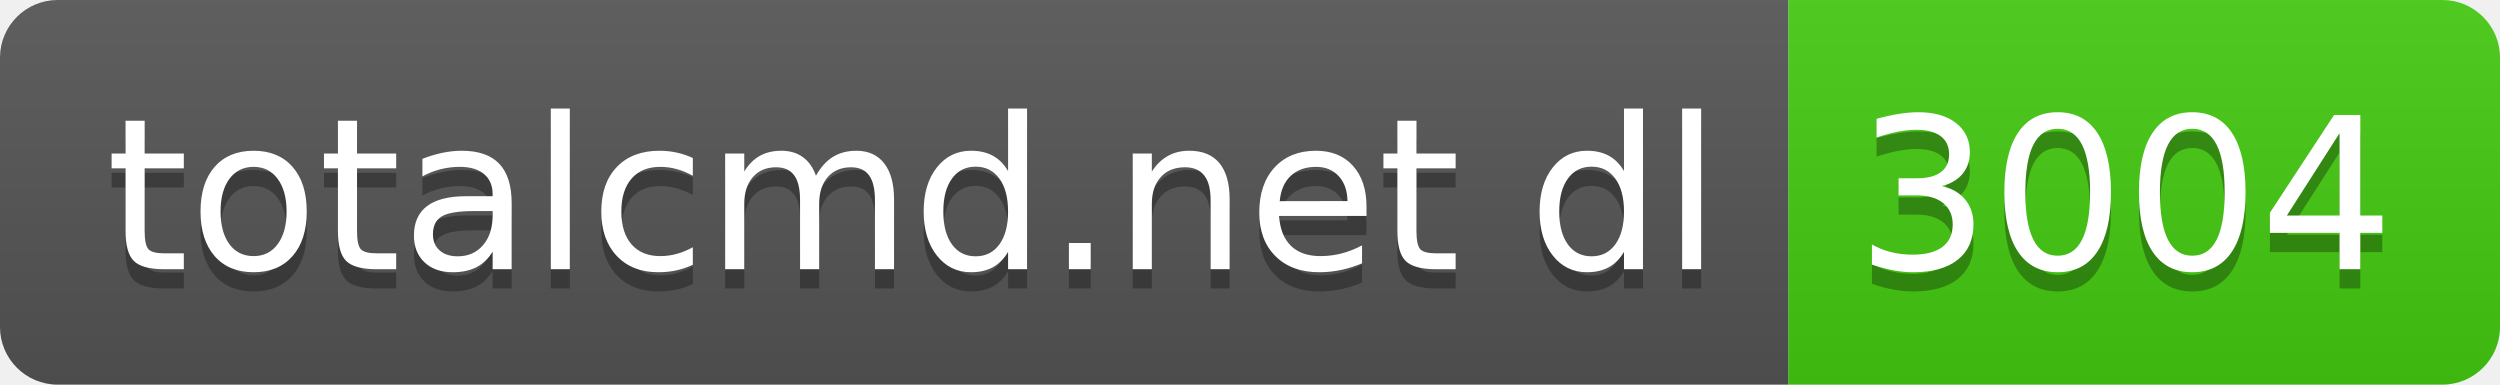
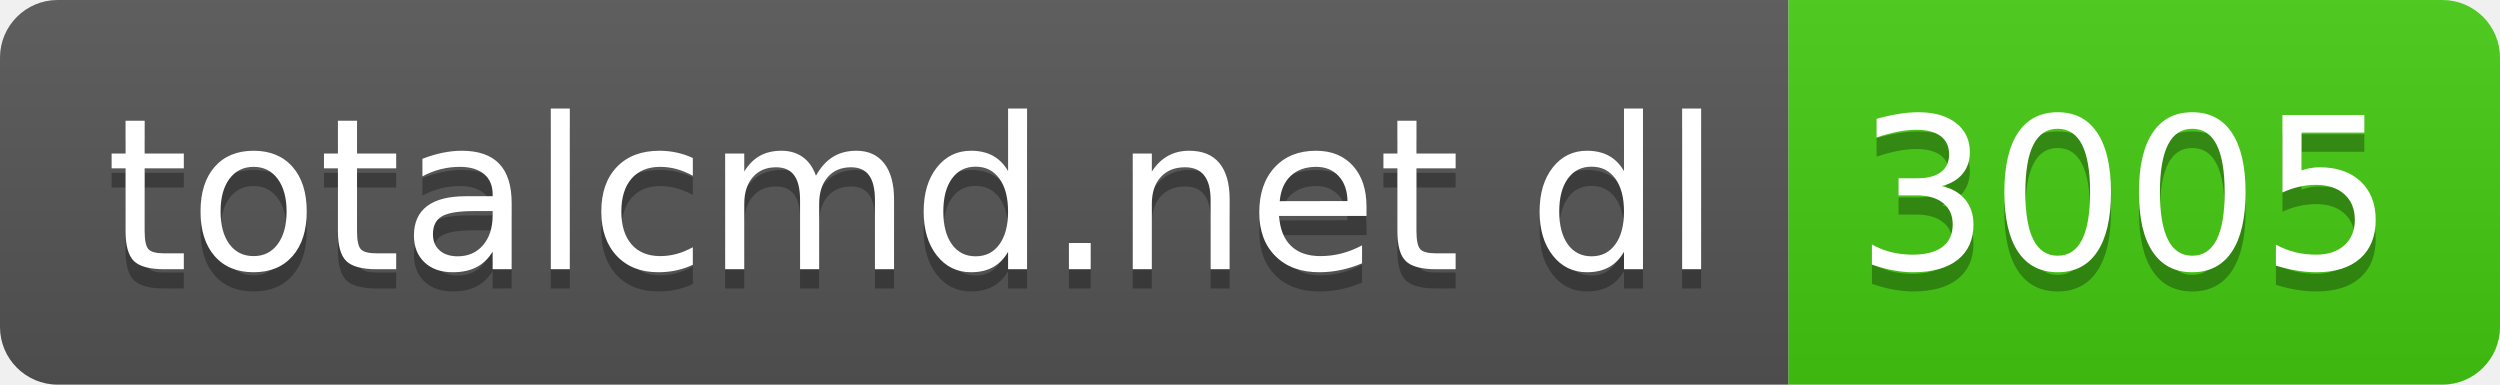
- <svg xmlns="http://www.w3.org/2000/svg" width="130" height="20" role="img" aria-label="totalcmd.net dl: 3004">
+ <svg xmlns="http://www.w3.org/2000/svg" width="130" height="20" role="img" aria-label="totalcmd.net dl: 3005">
  <linearGradient id="s" x2="0" y2="100%">
    <stop offset="0" stop-color="#bbb" stop-opacity=".1" />
    <stop offset="1" stop-opacity=".1" />
  </linearGradient>
  <clipPath id="r">
    <rect width="130" height="20" rx="3" fill="#fff" />
  </clipPath>
  <g clip-path="url(#r)">
    <rect width="93" height="20" fill="#555" />
    <rect x="93" width="37" height="20" fill="#4c1" />
    <rect width="130" height="20" fill="url(#s)" />
  </g>
  <g fill="#fff" text-anchor="middle" font-family="Verdana,Geneva,DejaVu Sans,sans-serif" text-rendering="geometricPrecision" font-size="110">
    <text aria-hidden="true" x="475" y="150" fill="#010101" fill-opacity=".3" transform="scale(.1)" textLength="830">totalcmd.net dl</text>
    <text x="475" y="140" transform="scale(.1)" fill="#fff" textLength="830">totalcmd.net dl</text>
-     <text aria-hidden="true" x="1105" y="150" fill="#010101" fill-opacity=".3" transform="scale(.1)" textLength="270">3004</text>
-     <text x="1105" y="140" transform="scale(.1)" fill="#fff" textLength="270">3004</text>
+     <text aria-hidden="true" x="1105" y="150" fill="#010101" fill-opacity=".3" transform="scale(.1)" textLength="270">3005</text>
+     <text x="1105" y="140" transform="scale(.1)" fill="#fff" textLength="270">3005</text>
  </g>
</svg>
